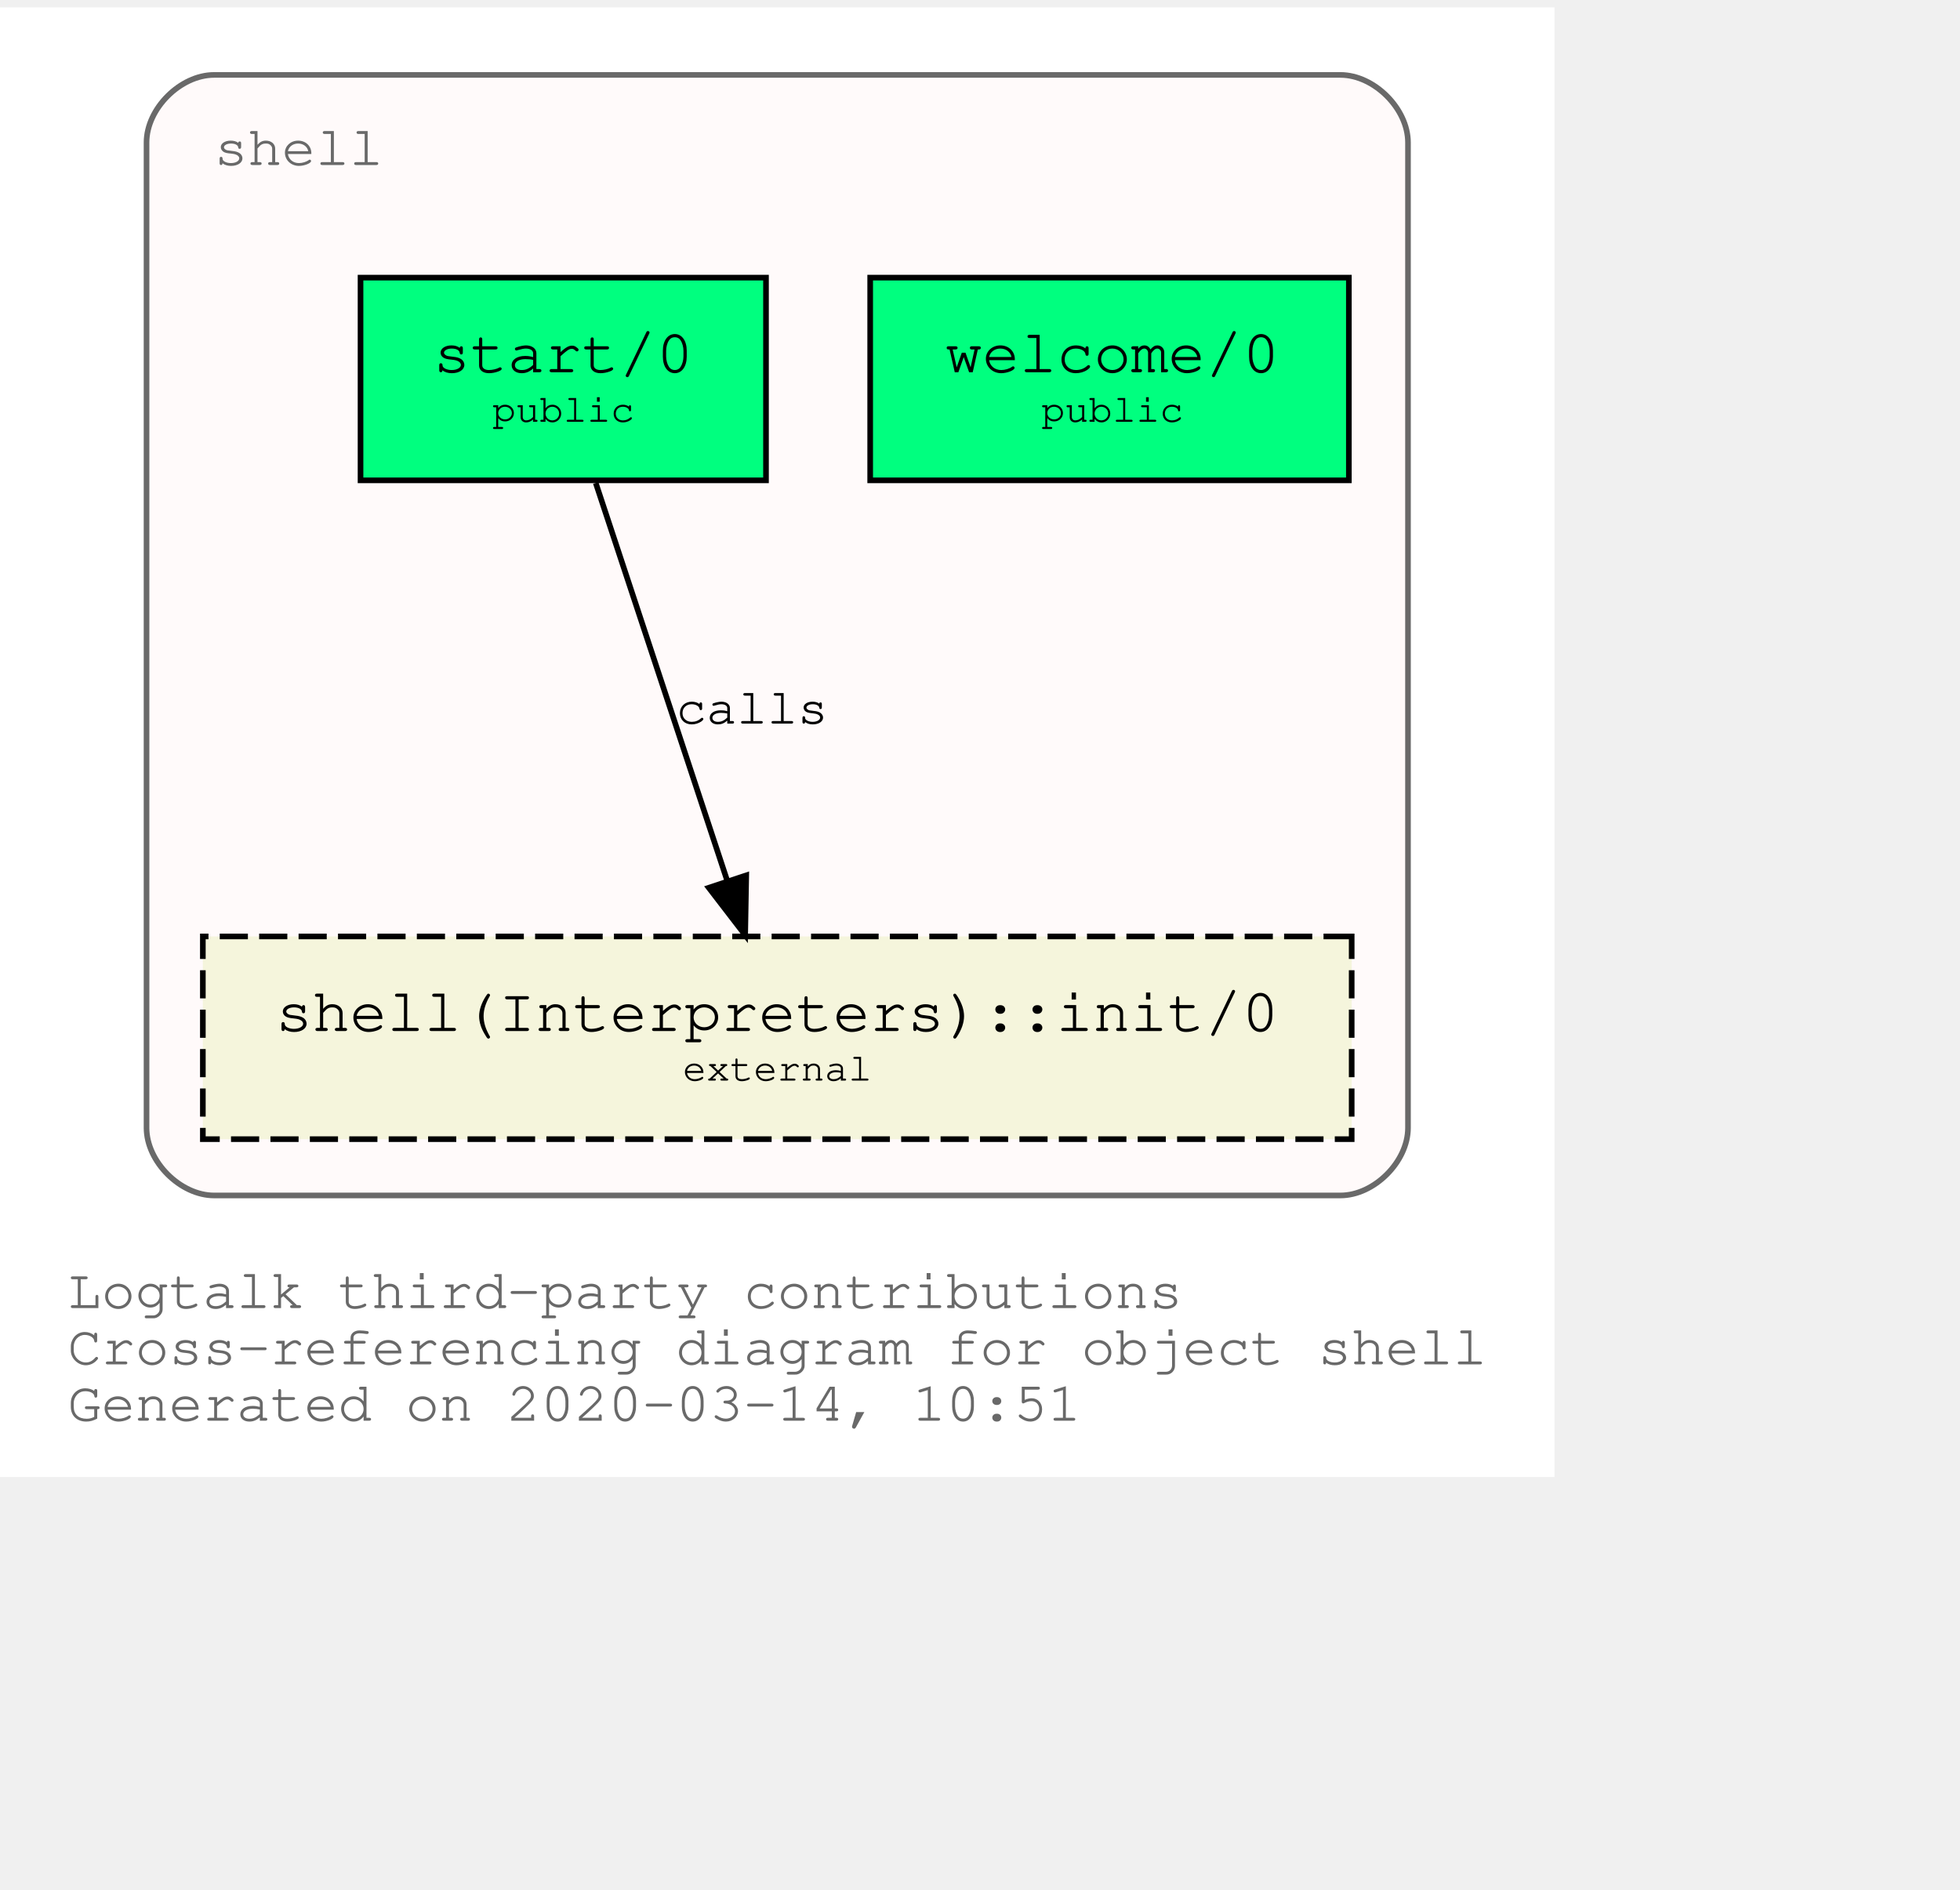
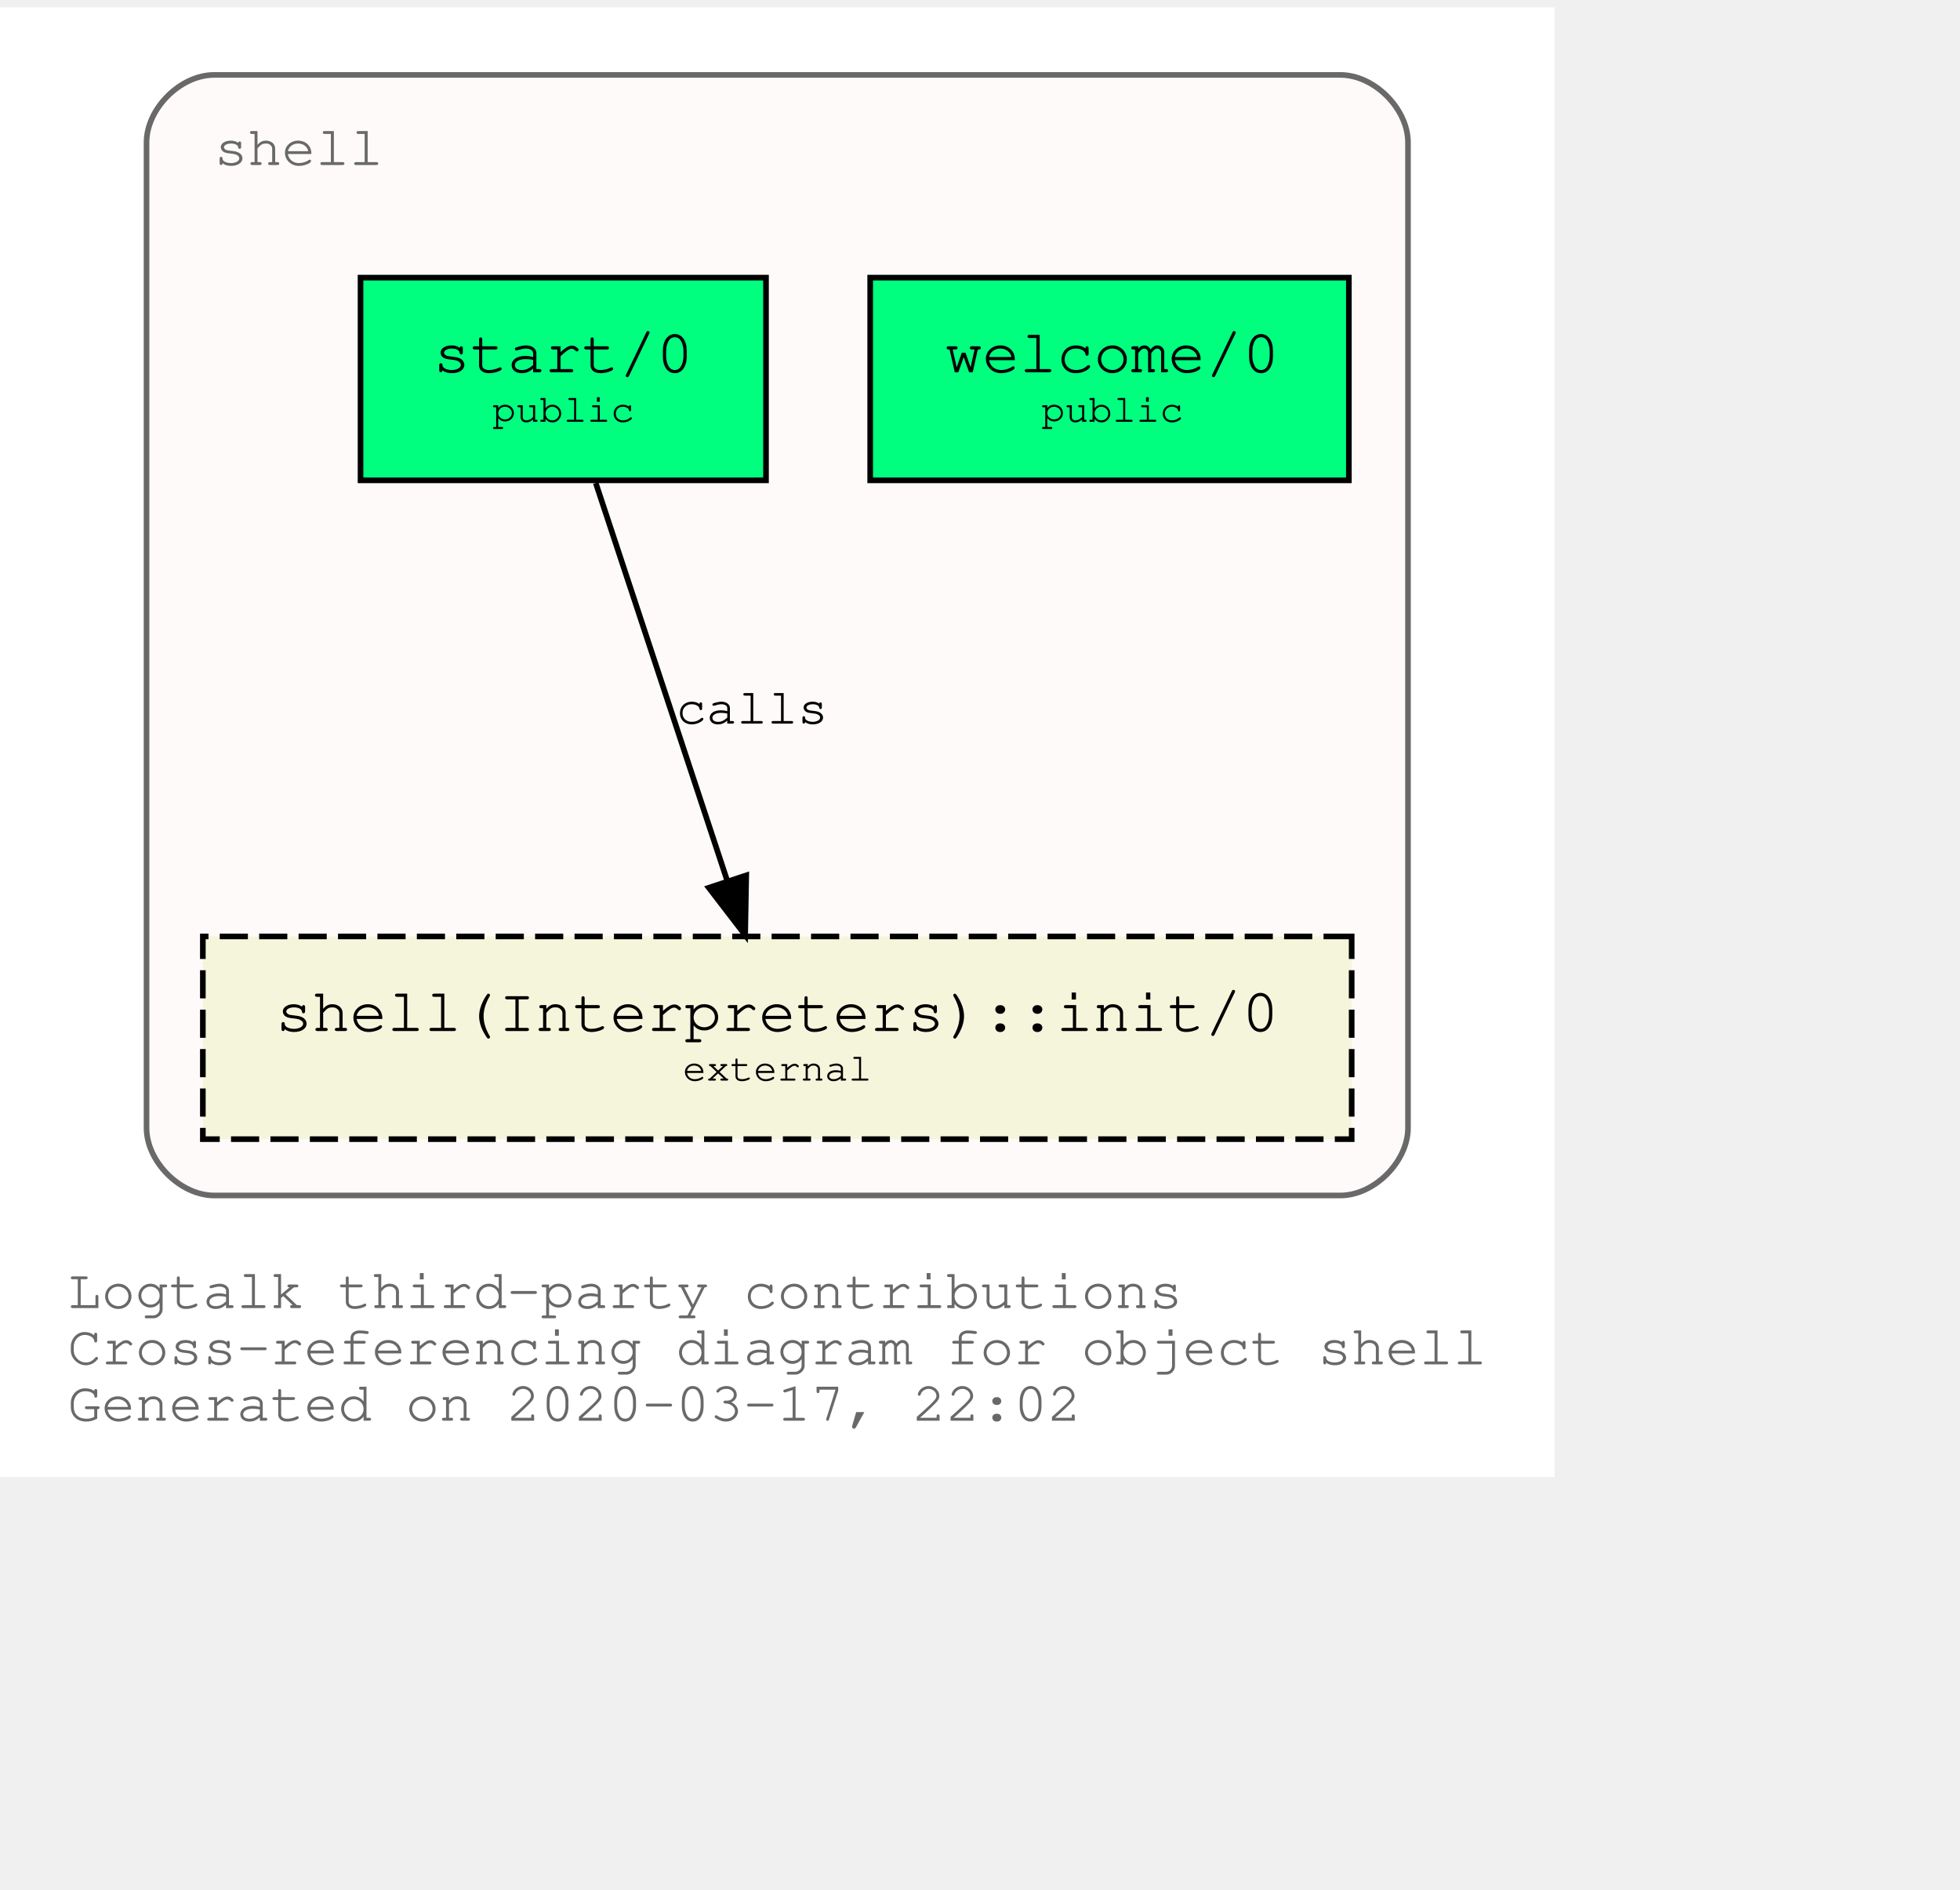
<svg xmlns="http://www.w3.org/2000/svg" xmlns:xlink="http://www.w3.org/1999/xlink" width="420pt" height="405pt" viewBox="72.00 72.00 348.04 333.00">
  <g id="graph0" class="graph" transform="scale(1 1) rotate(0) translate(76 329)">
    <polygon fill="white" stroke="transparent" points="-4,4 -4,-257 272.04,-257 272.04,4 -4,4" />
    <text text-anchor="start" x="8" y="-26" font-family="Courier,monospace" font-size="10.00" fill="dimgray">Logtalk third-party contributions</text>
    <text text-anchor="start" x="8" y="-16" font-family="Courier,monospace" font-size="10.00" fill="dimgray">Cross-referencing diagram for object shell</text>
-     <text text-anchor="start" x="8" y="-6" font-family="Courier,monospace" font-size="10.00" fill="dimgray">Generated on 2020-03-14, 10:51</text>
+     <text text-anchor="start" x="8" y="-6" font-family="Courier,monospace" font-size="10.00" fill="dimgray">Generated on 2020-03-17, 22:02</text>
    <g id="clust1" class="cluster">
      <g id="a_clust1">
        <a xlink:title="shell">
          <path fill="snow" stroke="dimgray" d="M34.02,-46C34.02,-46 234.02,-46 234.02,-46 240.02,-46 246.02,-52 246.02,-58 246.02,-58 246.02,-233 246.02,-233 246.02,-239 240.02,-245 234.02,-245 234.02,-245 34.02,-245 34.02,-245 28.02,-245 22.02,-239 22.02,-233 22.02,-233 22.02,-58 22.02,-58 22.02,-52 28.02,-46 34.02,-46" />
          <g id="a_clust1_0">
-             <a xlink:href="https://github.com/LogtalkDotOrg/logtalk3/tree/edc07e72a7ce6715ee955a81f38a8f8943f3025b/contributions/verdi_neruda/shell.lgt" xlink:title="https://github.com/LogtalkDotOrg/logtalk3/tree/edc07e72a7ce6715ee955a81f38a8f8943f3025b/contributions/verdi_neruda/shell.lgt">
+             <a xlink:href="https://github.com/LogtalkDotOrg/logtalk3/tree/4b137272ae58784856e46363bc950ecfa425c31d/contributions/verdi_neruda/shell.lgt" xlink:title="https://github.com/LogtalkDotOrg/logtalk3/tree/4b137272ae58784856e46363bc950ecfa425c31d/contributions/verdi_neruda/shell.lgt">
              <text text-anchor="start" x="34.02" y="-229" font-family="Courier,monospace" font-size="10.00" fill="dimgray">shell</text>
            </a>
          </g>
        </a>
      </g>
    </g>
    <g id="node1" class="node">
      <g id="a_node1">
-         <a xlink:href="https://github.com/LogtalkDotOrg/logtalk3/tree/edc07e72a7ce6715ee955a81f38a8f8943f3025b/contributions/verdi_neruda/shell.lgt#L308" xlink:title="https://github.com/LogtalkDotOrg/logtalk3/tree/edc07e72a7ce6715ee955a81f38a8f8943f3025b/contributions/verdi_neruda/shell.lgt#L308">
+         <a xlink:href="https://github.com/LogtalkDotOrg/logtalk3/tree/4b137272ae58784856e46363bc950ecfa425c31d/contributions/verdi_neruda/shell.lgt#L308" xlink:title="https://github.com/LogtalkDotOrg/logtalk3/tree/4b137272ae58784856e46363bc950ecfa425c31d/contributions/verdi_neruda/shell.lgt#L308">
          <polygon fill="springgreen" stroke="black" points="235.52,-209 150.52,-209 150.52,-173 235.52,-173 235.52,-209" />
          <text text-anchor="start" x="158.82" y="-192.8" font-family="Courier,monospace" font-size="9.00"> </text>
          <text text-anchor="start" x="163.82" y="-192.2" font-family="Courier,monospace" font-size="11.00">welcome/0</text>
          <text text-anchor="start" x="222.82" y="-192.8" font-family="Courier,monospace" font-size="9.00"> </text>
          <text text-anchor="start" x="158.82" y="-182.8" font-family="Courier,monospace" font-size="9.00"> </text>
          <text text-anchor="start" x="180.92" y="-183.4" font-family="Courier,monospace" font-size="7.00">public</text>
          <text text-anchor="start" x="222.82" y="-182.8" font-family="Courier,monospace" font-size="9.00"> </text>
        </a>
      </g>
    </g>
    <g id="node2" class="node">
      <g id="a_node2">
-         <a xlink:href="https://github.com/LogtalkDotOrg/logtalk3/tree/edc07e72a7ce6715ee955a81f38a8f8943f3025b/contributions/verdi_neruda/shell.lgt#L320" xlink:title="https://github.com/LogtalkDotOrg/logtalk3/tree/edc07e72a7ce6715ee955a81f38a8f8943f3025b/contributions/verdi_neruda/shell.lgt#L320">
+         <a xlink:href="https://github.com/LogtalkDotOrg/logtalk3/tree/4b137272ae58784856e46363bc950ecfa425c31d/contributions/verdi_neruda/shell.lgt#L320" xlink:title="https://github.com/LogtalkDotOrg/logtalk3/tree/4b137272ae58784856e46363bc950ecfa425c31d/contributions/verdi_neruda/shell.lgt#L320">
          <polygon fill="springgreen" stroke="black" points="132.02,-209 60.02,-209 60.02,-173 132.02,-173 132.02,-209" />
          <text text-anchor="start" x="67.82" y="-192.8" font-family="Courier,monospace" font-size="9.00"> </text>
          <text text-anchor="start" x="72.92" y="-192.2" font-family="Courier,monospace" font-size="11.00">start/0</text>
          <text text-anchor="start" x="118.82" y="-192.8" font-family="Courier,monospace" font-size="9.00"> </text>
          <text text-anchor="start" x="67.82" y="-182.8" font-family="Courier,monospace" font-size="9.00"> </text>
          <text text-anchor="start" x="83.42" y="-183.4" font-family="Courier,monospace" font-size="7.00">public</text>
          <text text-anchor="start" x="118.82" y="-182.8" font-family="Courier,monospace" font-size="9.00"> </text>
        </a>
      </g>
    </g>
    <g id="node3" class="node">
      <g id="a_node3">
        <a xlink:href="https://logtalk.org/library/shell_1.html#init/0" xlink:title="https://logtalk.org/library/shell_1.html#init/0">
          <polygon fill="beige" stroke="black" stroke-dasharray="5,2" points="236.02,-92 32.02,-92 32.02,-56 236.02,-56 236.02,-92" />
          <text text-anchor="start" x="39.82" y="-75.8" font-family="Courier,monospace" font-size="9.00"> </text>
          <text text-anchor="start" x="44.91" y="-75.2" font-family="Courier,monospace" font-size="11.00">shell(Interpreters)::init/0</text>
          <text text-anchor="start" x="222.82" y="-75.8" font-family="Courier,monospace" font-size="9.00"> </text>
          <text text-anchor="start" x="39.82" y="-65.8" font-family="Courier,monospace" font-size="9.00"> </text>
          <text text-anchor="start" x="117.22" y="-66.4" font-family="Courier,monospace" font-size="7.00">external</text>
          <text text-anchor="start" x="222.82" y="-65.8" font-family="Courier,monospace" font-size="9.00"> </text>
        </a>
      </g>
    </g>
    <g id="edge1" class="edge">
      <g id="a_edge1">
-         <a xlink:href="https://github.com/LogtalkDotOrg/logtalk3/tree/edc07e72a7ce6715ee955a81f38a8f8943f3025b/contributions/verdi_neruda/shell.lgt#L322" xlink:title="calls">
+         <a xlink:href="https://github.com/LogtalkDotOrg/logtalk3/tree/4b137272ae58784856e46363bc950ecfa425c31d/contributions/verdi_neruda/shell.lgt#L322" xlink:title="calls">
          <path fill="none" stroke="black" d="M101.79,-172.53C107.99,-153.77 117.93,-123.7 125.13,-101.91" />
          <polygon fill="black" stroke="black" points="128.51,-102.85 128.32,-92.25 121.86,-100.65 128.51,-102.85" />
        </a>
      </g>
      <g id="a_edge1-label">
-         <a xlink:href="https://github.com/LogtalkDotOrg/logtalk3/tree/edc07e72a7ce6715ee955a81f38a8f8943f3025b/contributions/verdi_neruda/shell.lgt#L322" xlink:title="https://github.com/LogtalkDotOrg/logtalk3/tree/edc07e72a7ce6715ee955a81f38a8f8943f3025b/contributions/verdi_neruda/shell.lgt#L322">
+         <a xlink:href="https://github.com/LogtalkDotOrg/logtalk3/tree/4b137272ae58784856e46363bc950ecfa425c31d/contributions/verdi_neruda/shell.lgt#L322" xlink:title="https://github.com/LogtalkDotOrg/logtalk3/tree/4b137272ae58784856e46363bc950ecfa425c31d/contributions/verdi_neruda/shell.lgt#L322">
          <text text-anchor="start" x="116.02" y="-129.8" font-family="Courier,monospace" font-size="9.00">calls</text>
        </a>
      </g>
    </g>
  </g>
</svg>
